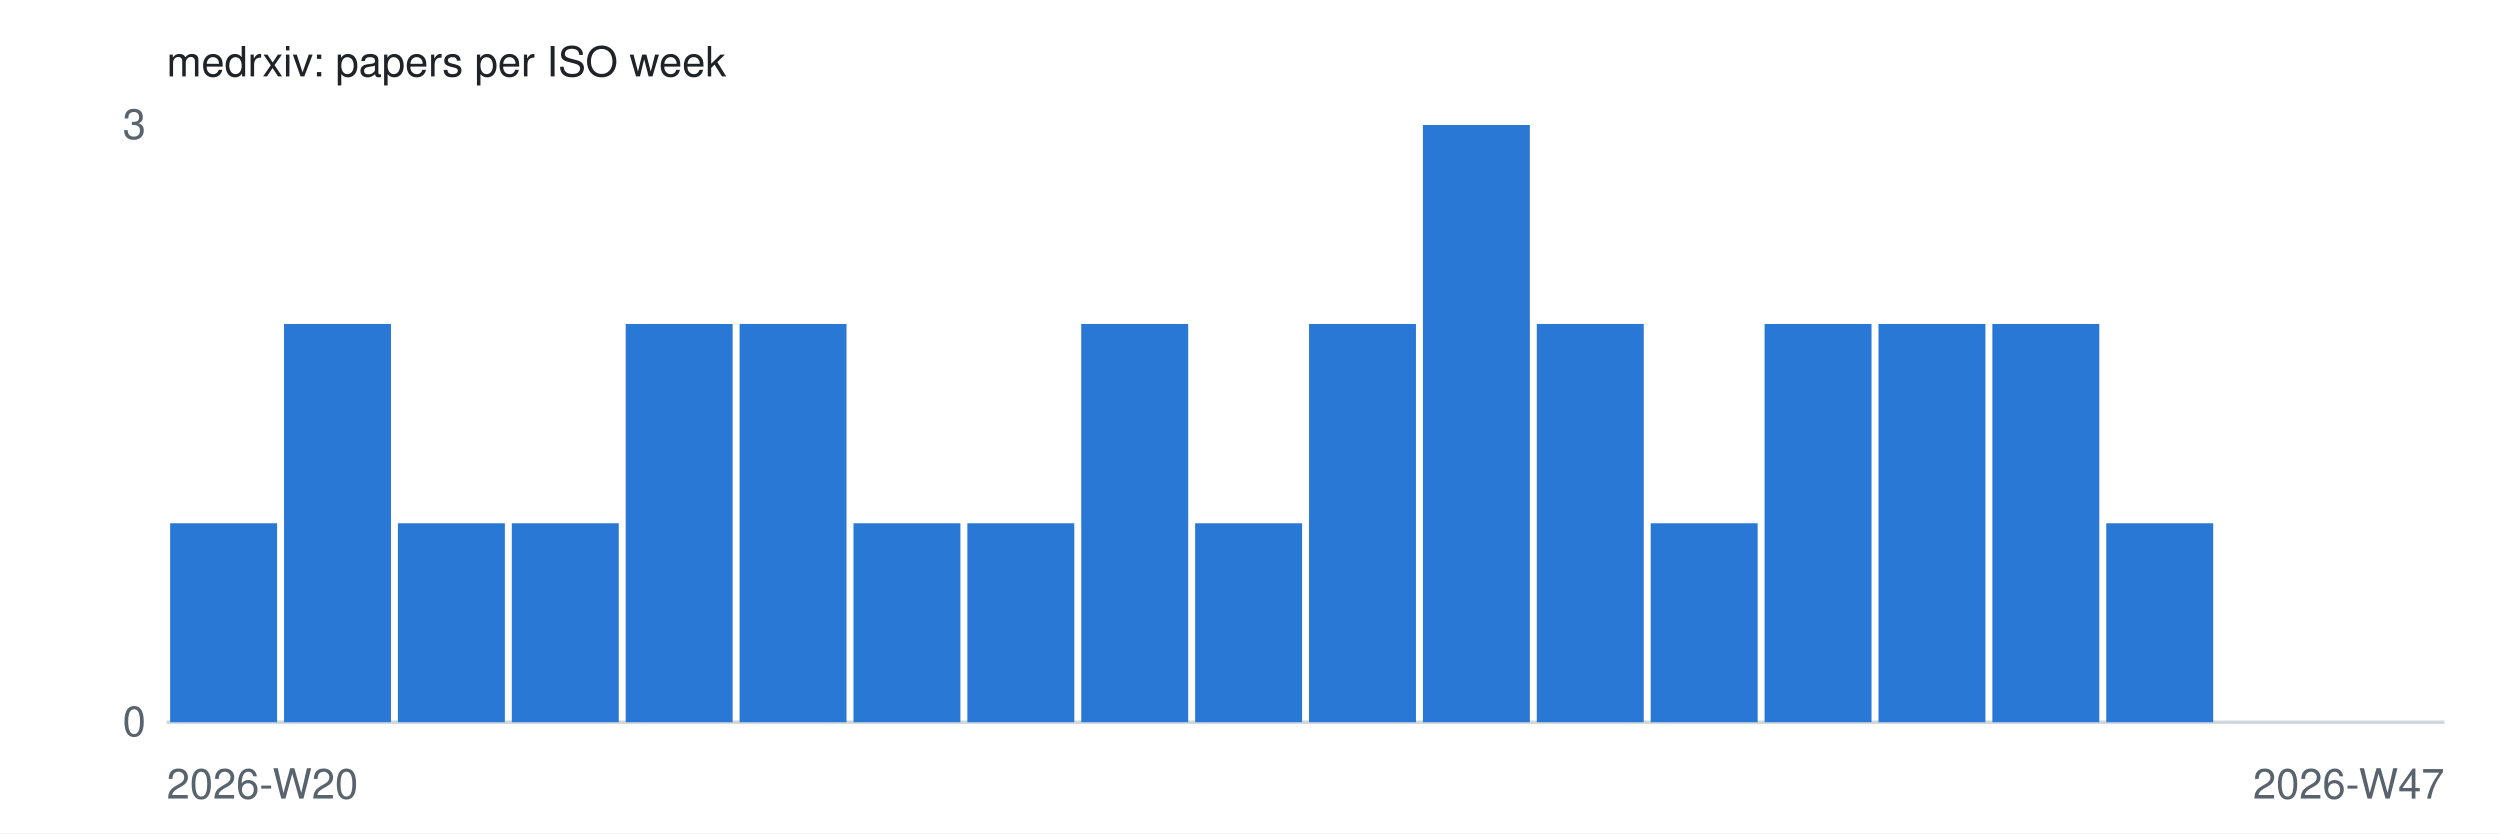
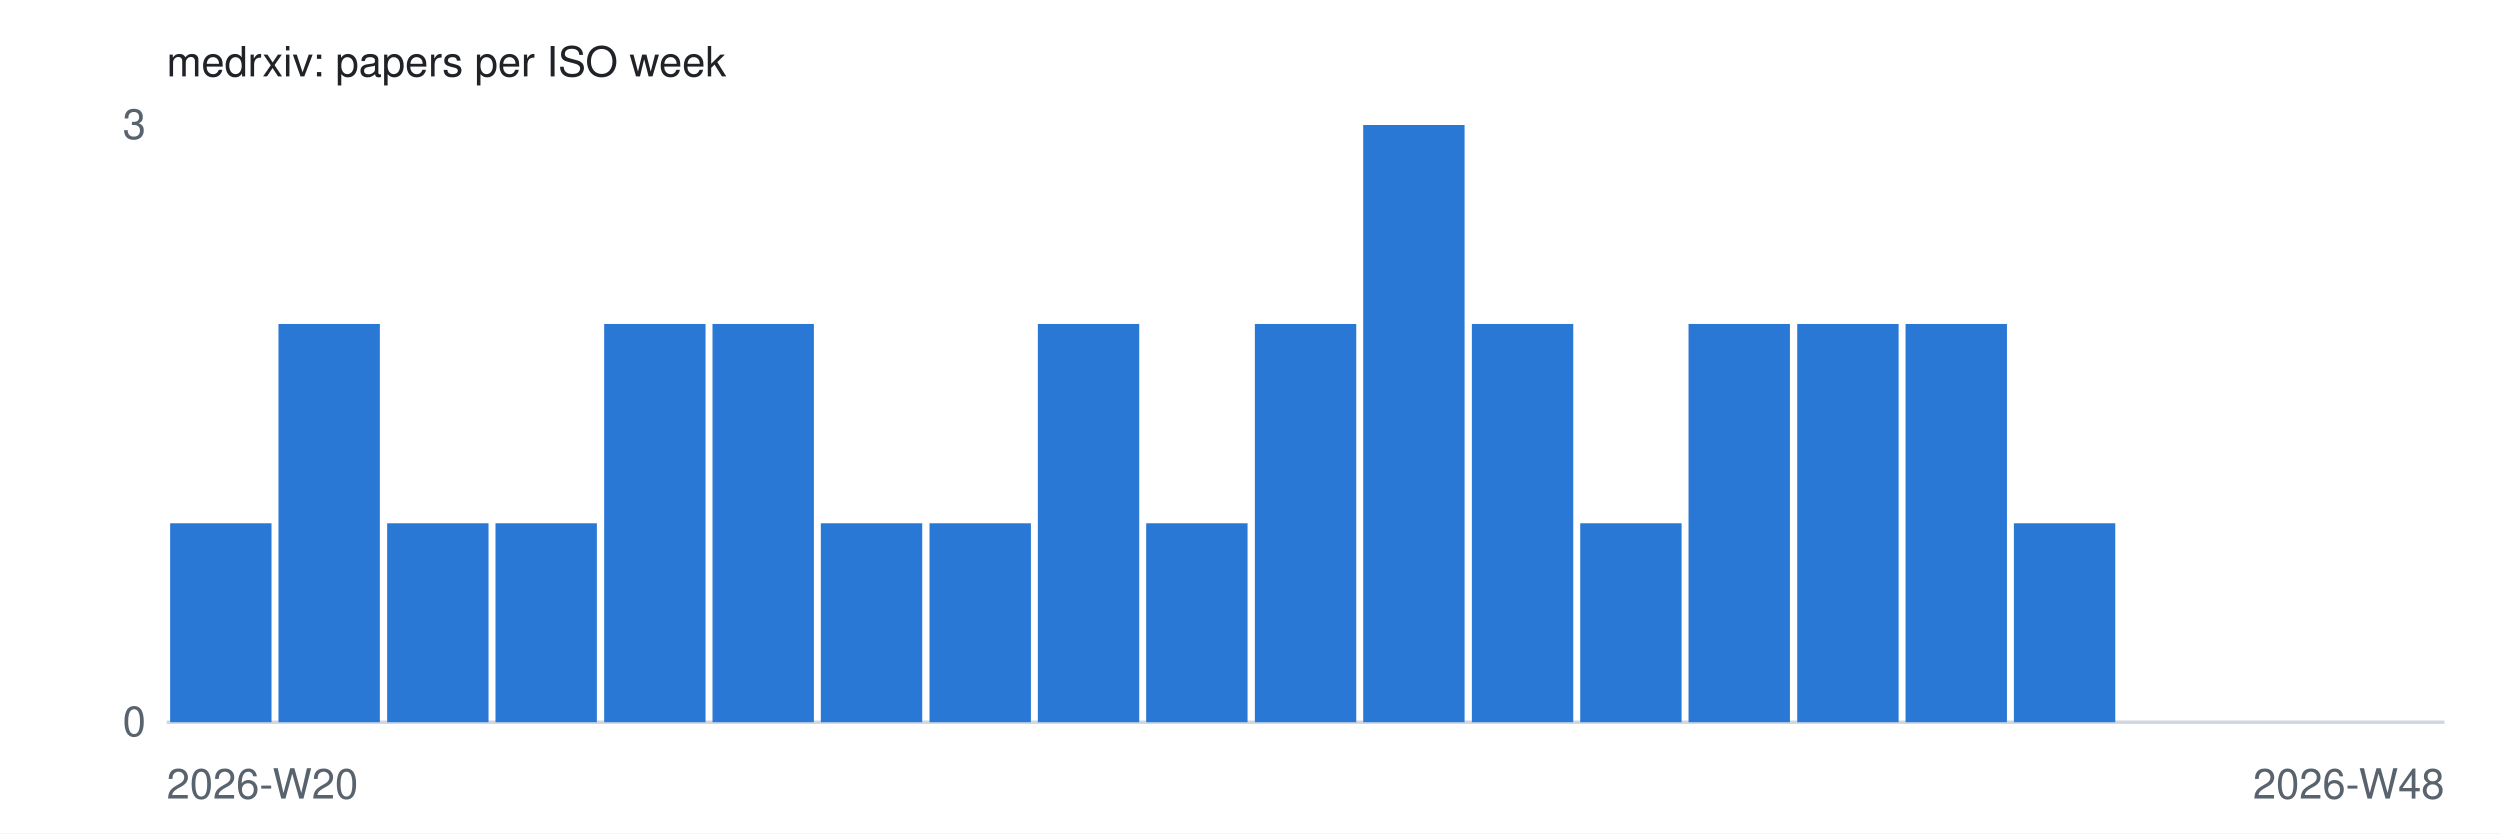
<svg xmlns="http://www.w3.org/2000/svg" width="720" height="240" viewBox="0 0 720 240" role="img">
  <style>
  .bg { fill: #ffffff; } .bar { fill: #2a78d6; } .axis { stroke: #d0d7de; }
  .txt { fill: #1f2328; font: 12px -apple-system, Segoe UI, Helvetica, Arial, sans-serif; }
  .muted { fill: #59636e; }
  @media (prefers-color-scheme: dark) {
    .bg { fill: #0d1117; } .bar { fill: #3987e5; } .axis { stroke: #30363d; }
    .txt { fill: #f0f6fc; } .muted { fill: #9198a1; }
  }
</style>
  <rect class="bg" width="720" height="240" />
  <text class="txt" x="48" y="22">medrxiv: papers per ISO week</text>
  <line class="axis" x1="48" y1="208" x2="704" y2="208" />
  <text class="txt muted" x="42" y="40" text-anchor="end">3</text>
  <text class="txt muted" x="42" y="212" text-anchor="end">0</text>
-   <rect class="bar" x="49.0" y="150.7" width="30.8" height="57.3" />
-   <rect class="bar" x="81.8" y="93.3" width="30.8" height="114.7" />
-   <rect class="bar" x="114.6" y="150.7" width="30.8" height="57.3" />
-   <rect class="bar" x="147.4" y="150.7" width="30.8" height="57.3" />
-   <rect class="bar" x="180.2" y="93.3" width="30.8" height="114.7" />
-   <rect class="bar" x="213.0" y="93.3" width="30.8" height="114.7" />
-   <rect class="bar" x="245.8" y="150.7" width="30.8" height="57.3" />
-   <rect class="bar" x="278.6" y="150.7" width="30.8" height="57.3" />
-   <rect class="bar" x="311.4" y="93.3" width="30.8" height="114.7" />
-   <rect class="bar" x="344.2" y="150.7" width="30.8" height="57.3" />
-   <rect class="bar" x="377.0" y="93.3" width="30.8" height="114.7" />
-   <rect class="bar" x="409.8" y="36.0" width="30.8" height="172.0" />
-   <rect class="bar" x="442.6" y="93.3" width="30.8" height="114.7" />
-   <rect class="bar" x="475.4" y="150.7" width="30.8" height="57.3" />
-   <rect class="bar" x="508.2" y="93.3" width="30.8" height="114.7" />
-   <rect class="bar" x="541.0" y="93.3" width="30.8" height="114.7" />
-   <rect class="bar" x="573.8" y="93.3" width="30.8" height="114.7" />
-   <rect class="bar" x="606.6" y="150.7" width="30.8" height="57.3" />
-   <rect class="bar" x="639.4" y="208.0" width="30.8" height="0.0" />
-   <rect class="bar" x="672.2" y="208.0" width="30.8" height="0.0" />
+   <rect class="bar" x="49.0" y="150.7" width="29.2" height="57.3" />
+   <rect class="bar" x="80.2" y="93.3" width="29.2" height="114.7" />
+   <rect class="bar" x="111.5" y="150.7" width="29.2" height="57.3" />
+   <rect class="bar" x="142.7" y="150.7" width="29.2" height="57.3" />
+   <rect class="bar" x="174.0" y="93.3" width="29.2" height="114.7" />
+   <rect class="bar" x="205.2" y="93.3" width="29.2" height="114.7" />
+   <rect class="bar" x="236.4" y="150.7" width="29.2" height="57.3" />
+   <rect class="bar" x="267.7" y="150.7" width="29.2" height="57.3" />
+   <rect class="bar" x="298.9" y="93.3" width="29.2" height="114.7" />
+   <rect class="bar" x="330.1" y="150.7" width="29.2" height="57.3" />
+   <rect class="bar" x="361.4" y="93.3" width="29.2" height="114.7" />
+   <rect class="bar" x="392.6" y="36.0" width="29.2" height="172.0" />
+   <rect class="bar" x="423.9" y="93.3" width="29.2" height="114.7" />
+   <rect class="bar" x="455.1" y="150.7" width="29.2" height="57.3" />
+   <rect class="bar" x="486.3" y="93.3" width="29.2" height="114.7" />
+   <rect class="bar" x="517.6" y="93.3" width="29.2" height="114.7" />
+   <rect class="bar" x="548.8" y="93.3" width="29.2" height="114.7" />
+   <rect class="bar" x="580.0" y="150.7" width="29.2" height="57.3" />
+   <rect class="bar" x="611.3" y="208.0" width="29.2" height="0.0" />
+   <rect class="bar" x="642.5" y="208.0" width="29.2" height="0.0" />
+   <rect class="bar" x="673.8" y="208.0" width="29.2" height="0.0" />
  <text class="txt muted" x="48" y="230">2026-W20</text>
-   <text class="txt muted" x="704" y="230" text-anchor="end">2026-W47</text>
+   <text class="txt muted" x="704" y="230" text-anchor="end">2026-W48</text>
</svg>
